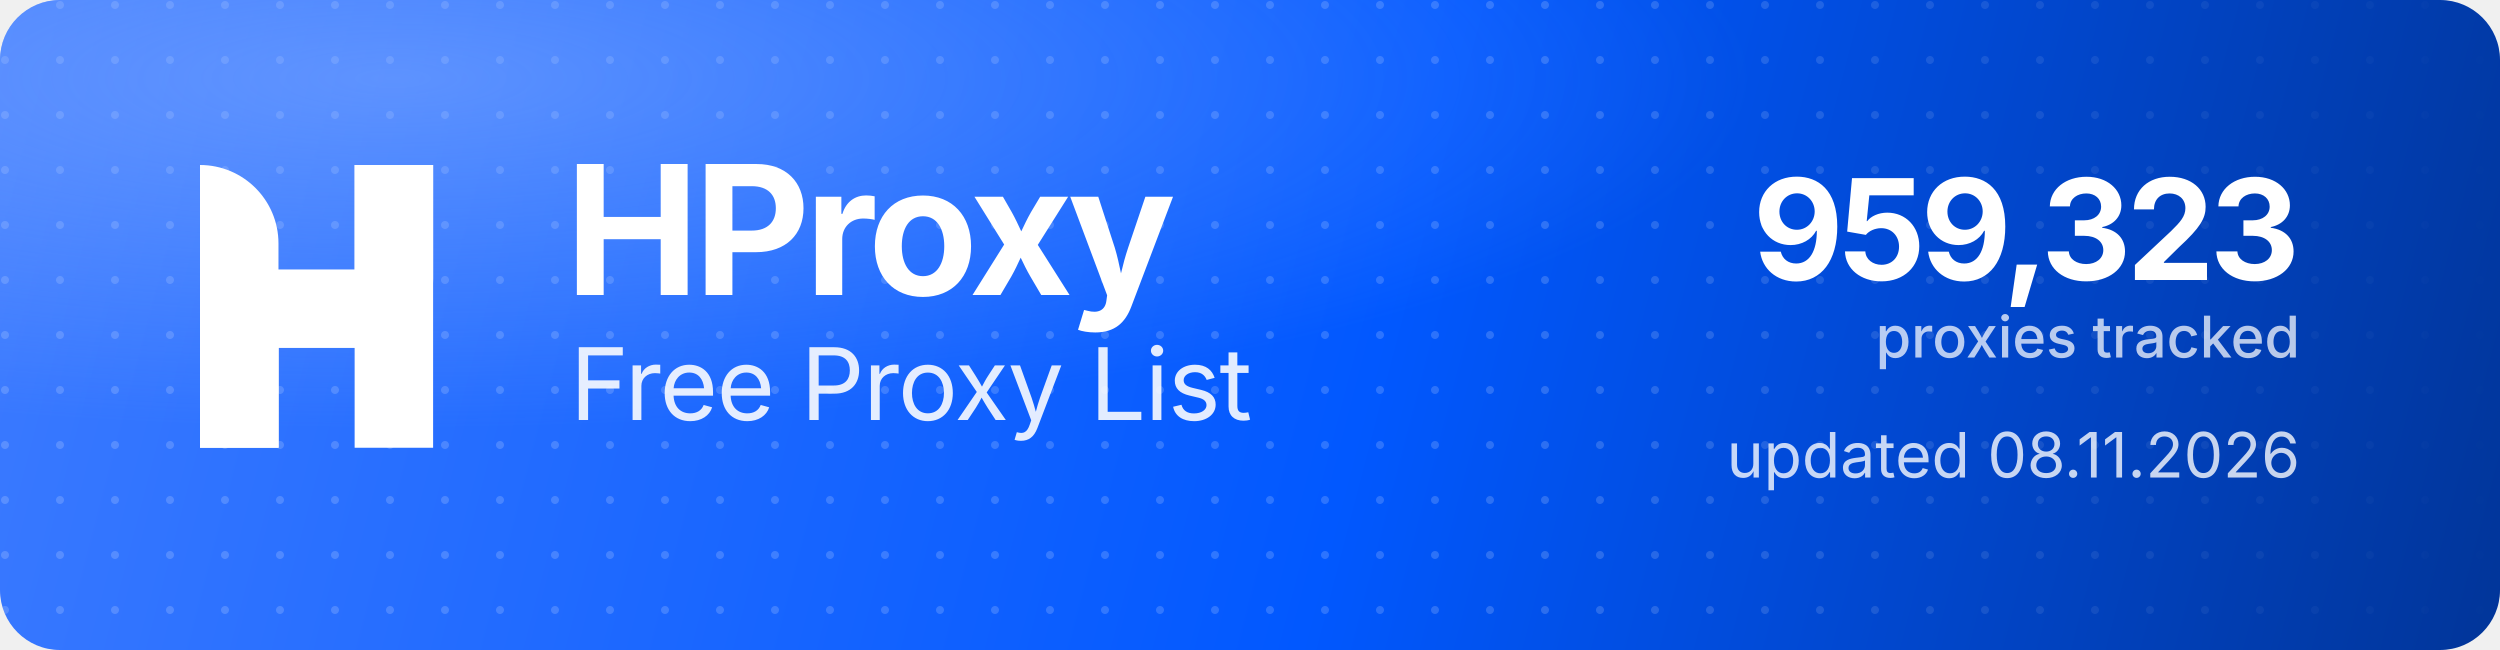
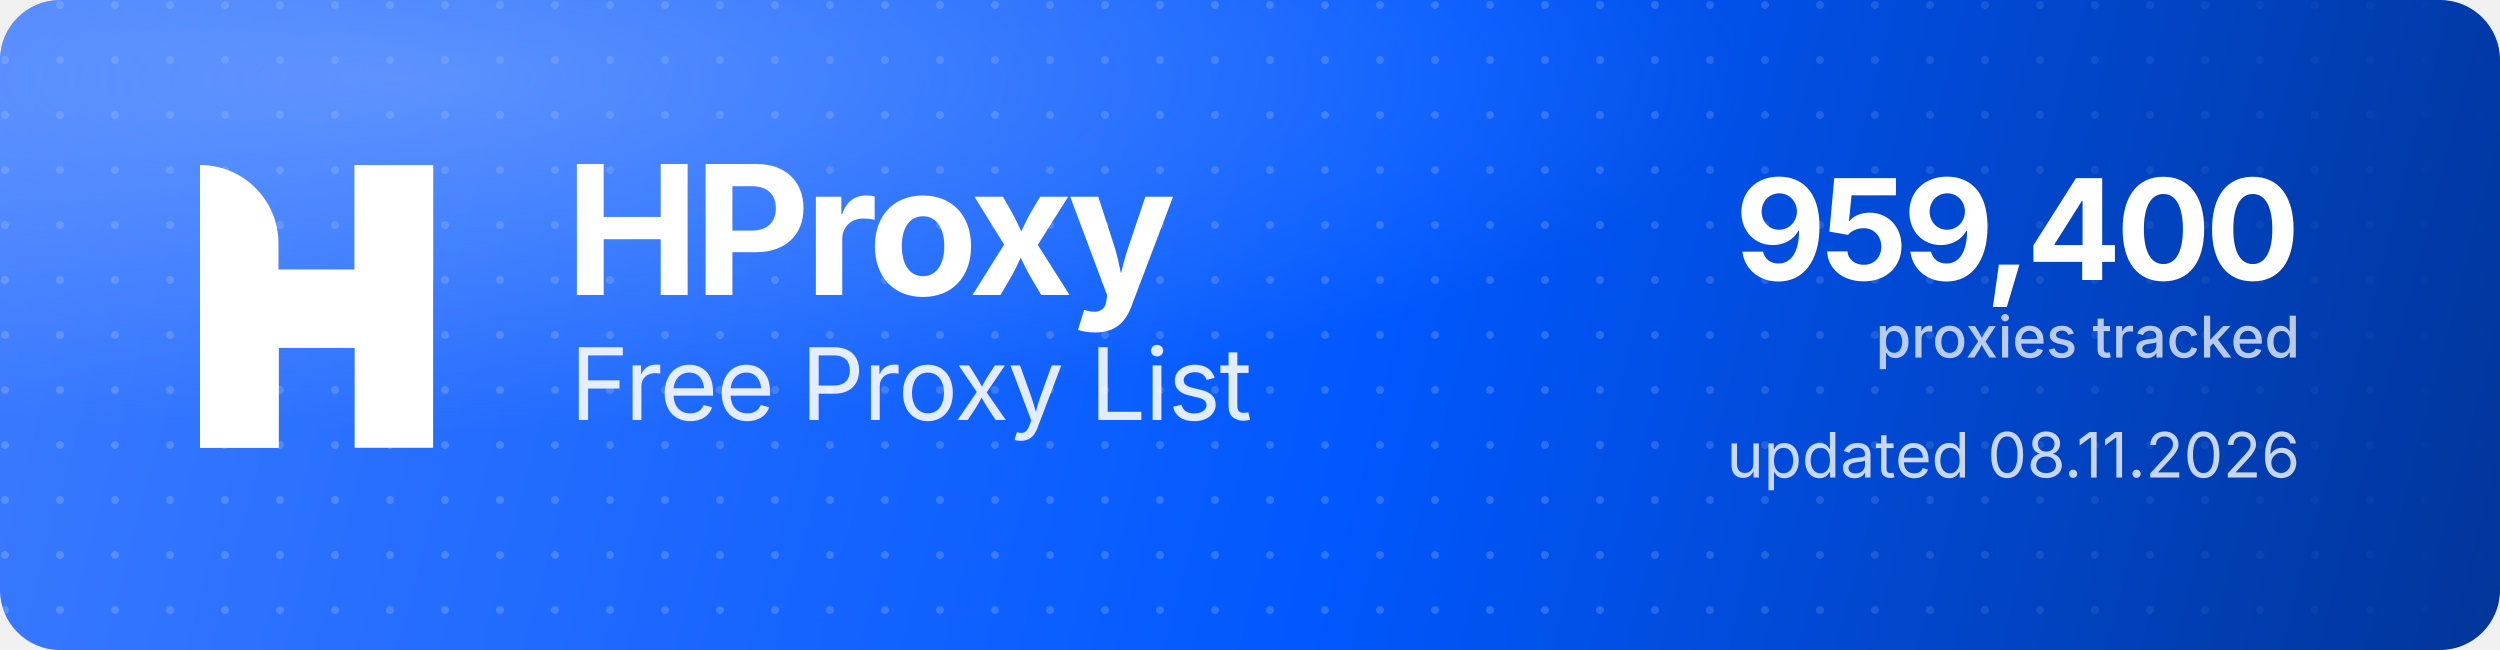
<svg xmlns="http://www.w3.org/2000/svg" width="1000" height="260" viewBox="0 0 1000 260" role="img" aria-label="HProxy Free Proxy List">
  <defs>
    <linearGradient id="hp-bg" x1="0" y1="0" x2="1000" y2="260" gradientUnits="userSpaceOnUse">
      <stop offset="0" stop-color="#3D7BFF" />
      <stop offset="0.55" stop-color="#0158FF" />
      <stop offset="1" stop-color="#013599" />
    </linearGradient>
    <radialGradient id="hp-glow" cx="0.16" cy="0.12" r="0.9">
      <stop offset="0" stop-color="#8FB4FF" stop-opacity="0.5" />
      <stop offset="0.6" stop-color="#8FB4FF" stop-opacity="0" />
    </radialGradient>
    <pattern id="hp-dots" width="22" height="22" patternUnits="userSpaceOnUse">
      <circle cx="2" cy="2" r="1.6" fill="#FFFFFF" fill-opacity="0.17" />
    </pattern>
    <linearGradient id="hp-dot-fade" x1="0" y1="0" x2="1000" y2="0" gradientUnits="userSpaceOnUse">
      <stop offset="0" stop-color="#FFFFFF" stop-opacity="1" />
      <stop offset="0.62" stop-color="#FFFFFF" stop-opacity="1" />
      <stop offset="1" stop-color="#FFFFFF" stop-opacity="0" />
    </linearGradient>
    <mask id="hp-dot-mask">
      <rect width="1000" height="260" fill="url(#hp-dot-fade)" />
    </mask>
  </defs>
  <rect width="1000" height="260" rx="24" fill="url(#hp-bg)" />
  <rect width="1000" height="260" rx="24" fill="url(#hp-dots)" mask="url(#hp-dot-mask)" />
  <rect width="1000" height="260" rx="24" fill="url(#hp-glow)" />
  <g transform="translate(80,66) scale(4.35)" fill="#FFFFFF">
    <path d="M0 0V0C3.985 0 7.216 3.231 7.216 7.216V26H0V0Z" />
    <rect x="14.219" width="7.216" height="26" />
    <path d="M7.235 26H0V15.971C0 12.455 2.851 9.604 6.367 9.604H14.22V0H21.437V10.453C21.437 13.97 18.586 16.82 15.069 16.82H7.235V26Z" />
  </g>
  <text x="226" y="118" font-family="'Geist','Inter','Segoe UI',system-ui,-apple-system,Helvetica,Arial,sans-serif" font-size="72" font-weight="700" letter-spacing="-2.3" fill="#FFFFFF">HProxy</text>
  <text x="228" y="168" font-family="'Geist','Inter','Segoe UI',system-ui,-apple-system,Helvetica,Arial,sans-serif" font-size="40" font-weight="400" letter-spacing="-0.5" fill="#FFFFFF" fill-opacity="0.88">Free Proxy List</text>
-   <text x="920" y="112" text-anchor="end" font-family="'Geist','Inter','Segoe UI',system-ui,-apple-system,Helvetica,Arial,sans-serif" font-size="56" font-weight="700" letter-spacing="-2" fill="#FFFFFF">959,323</text>
+   <text x="920" y="112" text-anchor="end" font-family="'Geist','Inter','Segoe UI',system-ui,-apple-system,Helvetica,Arial,sans-serif" font-size="56" font-weight="700" letter-spacing="-2" fill="#FFFFFF">959,400</text>
  <text x="920" y="143" text-anchor="end" font-family="'Geist','Inter','Segoe UI',system-ui,-apple-system,Helvetica,Arial,sans-serif" font-size="23" font-weight="500" fill="#FFFFFF" fill-opacity="0.72">proxies tracked</text>
  <text x="920" y="191" text-anchor="end" font-family="'Geist','Inter','Segoe UI',system-ui,-apple-system,Helvetica,Arial,sans-serif" font-size="25" font-weight="400" fill="#FFFFFF" fill-opacity="0.78">updated 08.11.2026</text>
</svg>
